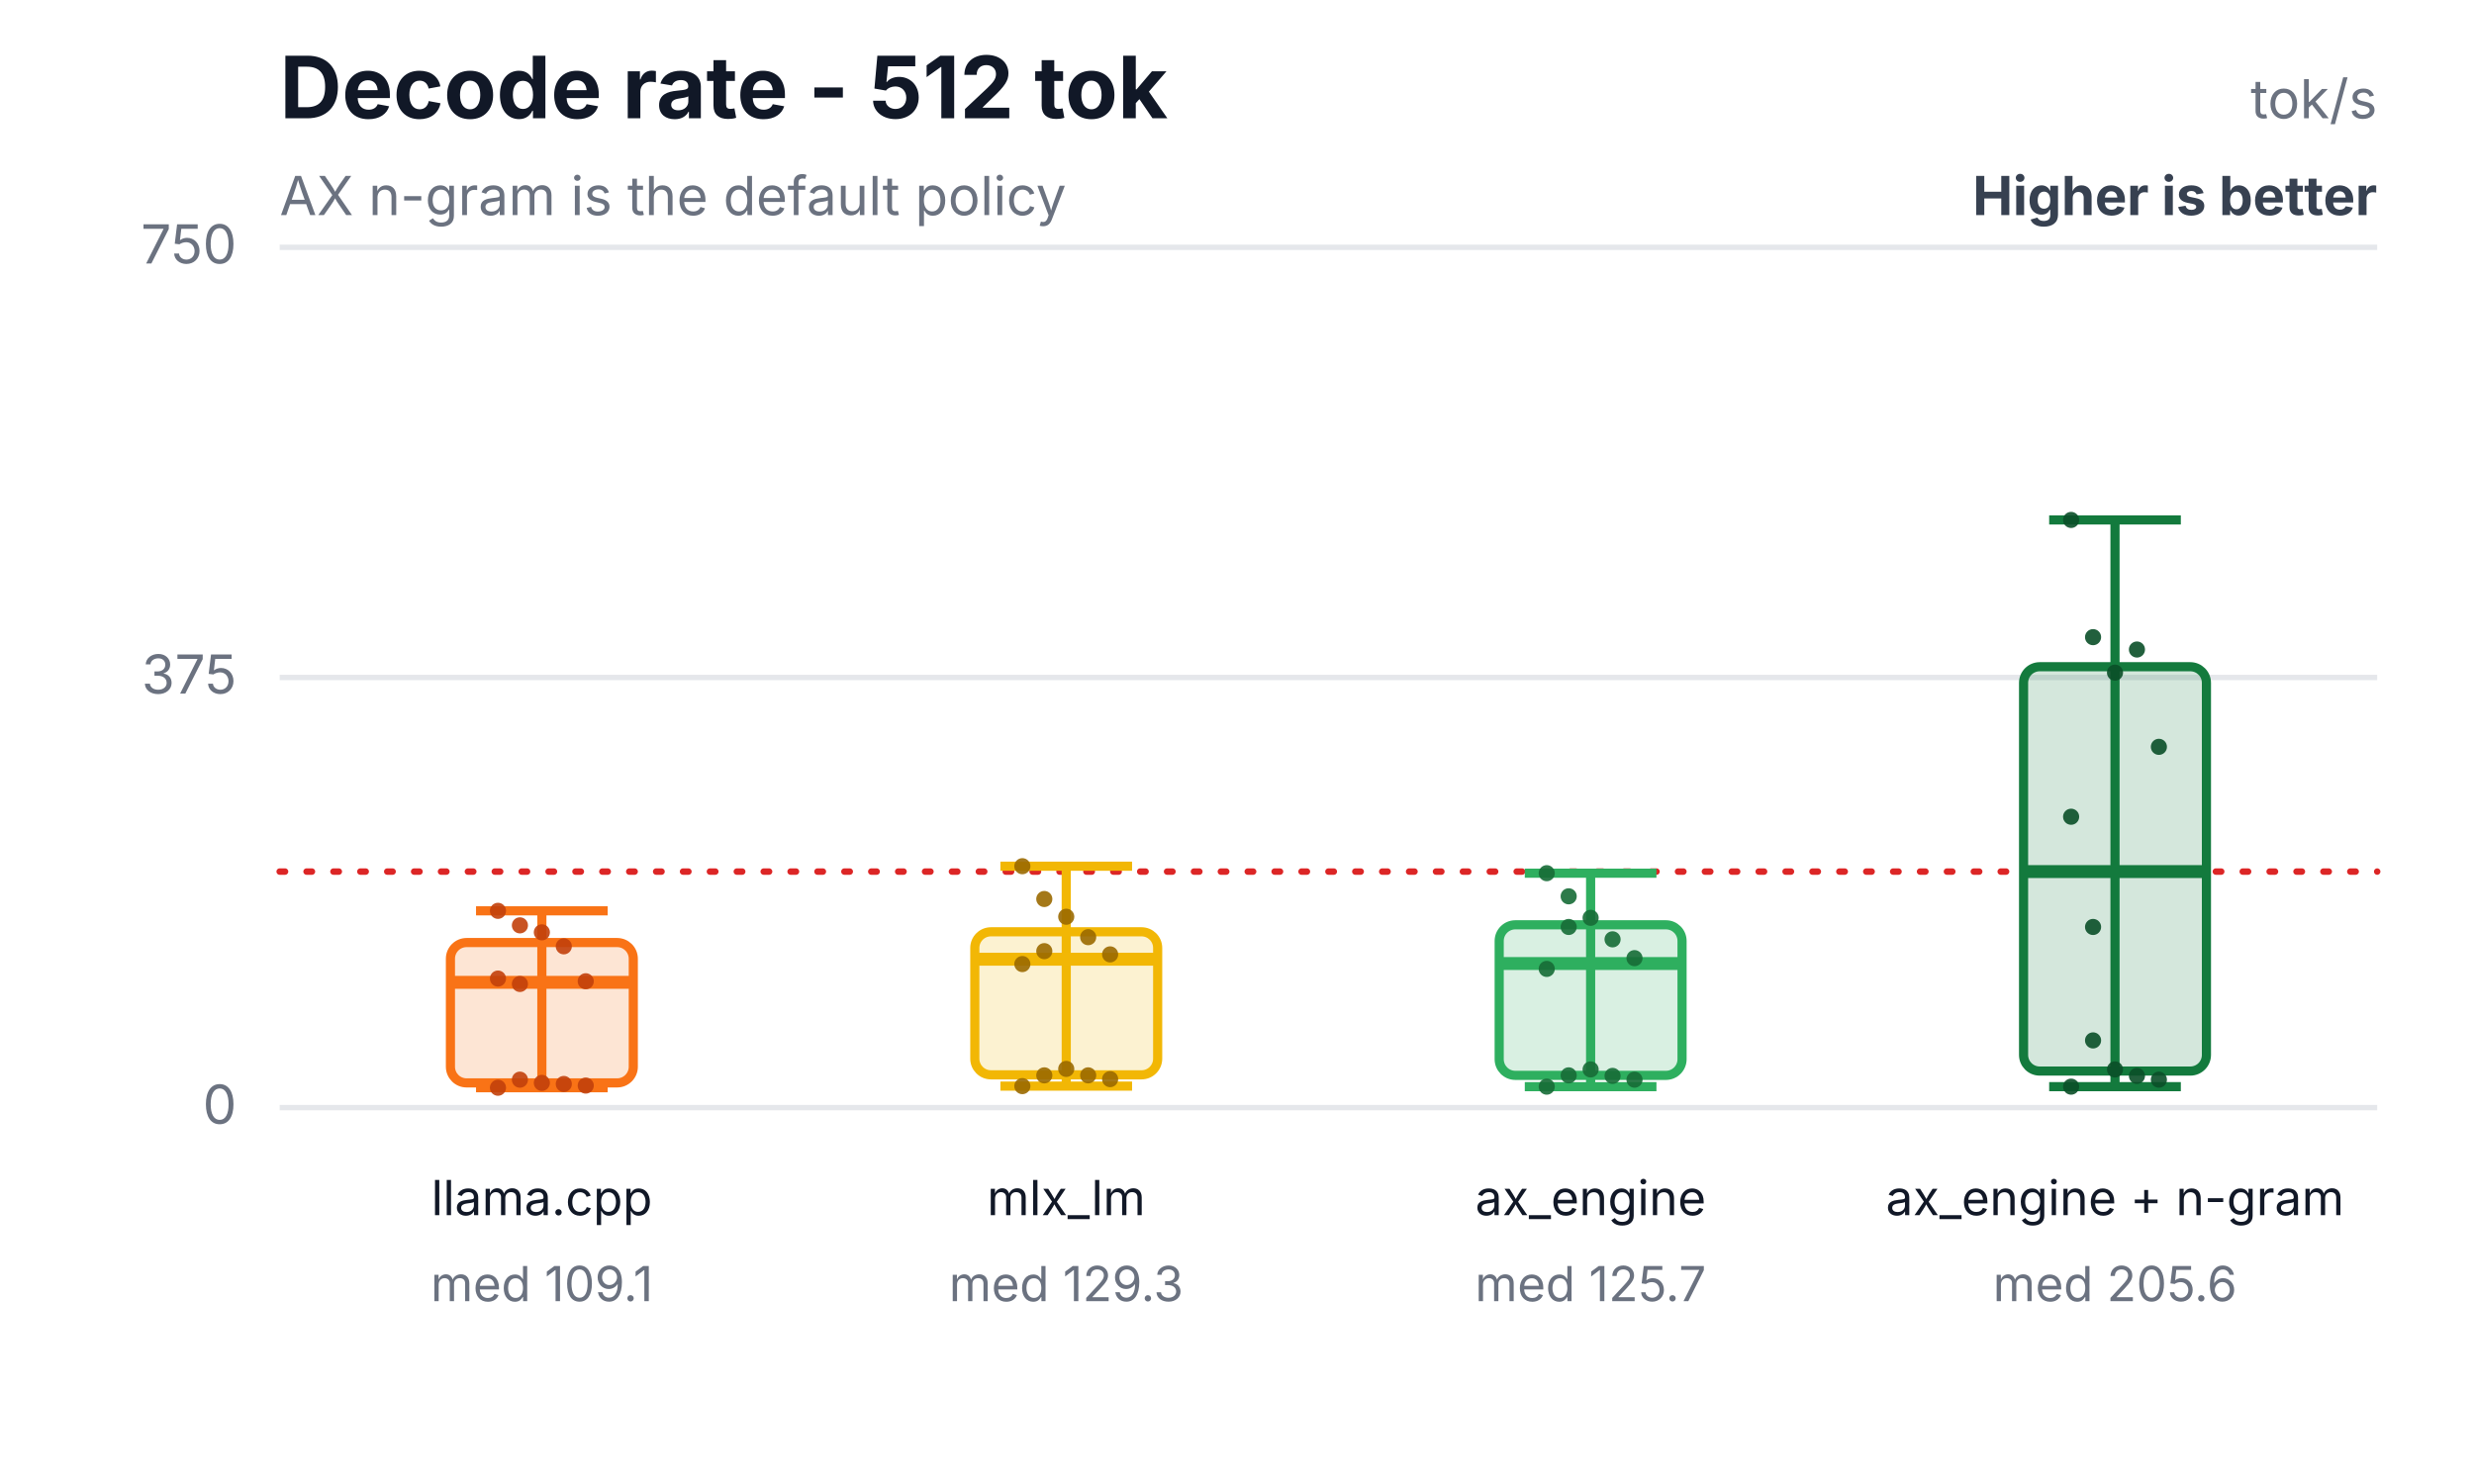
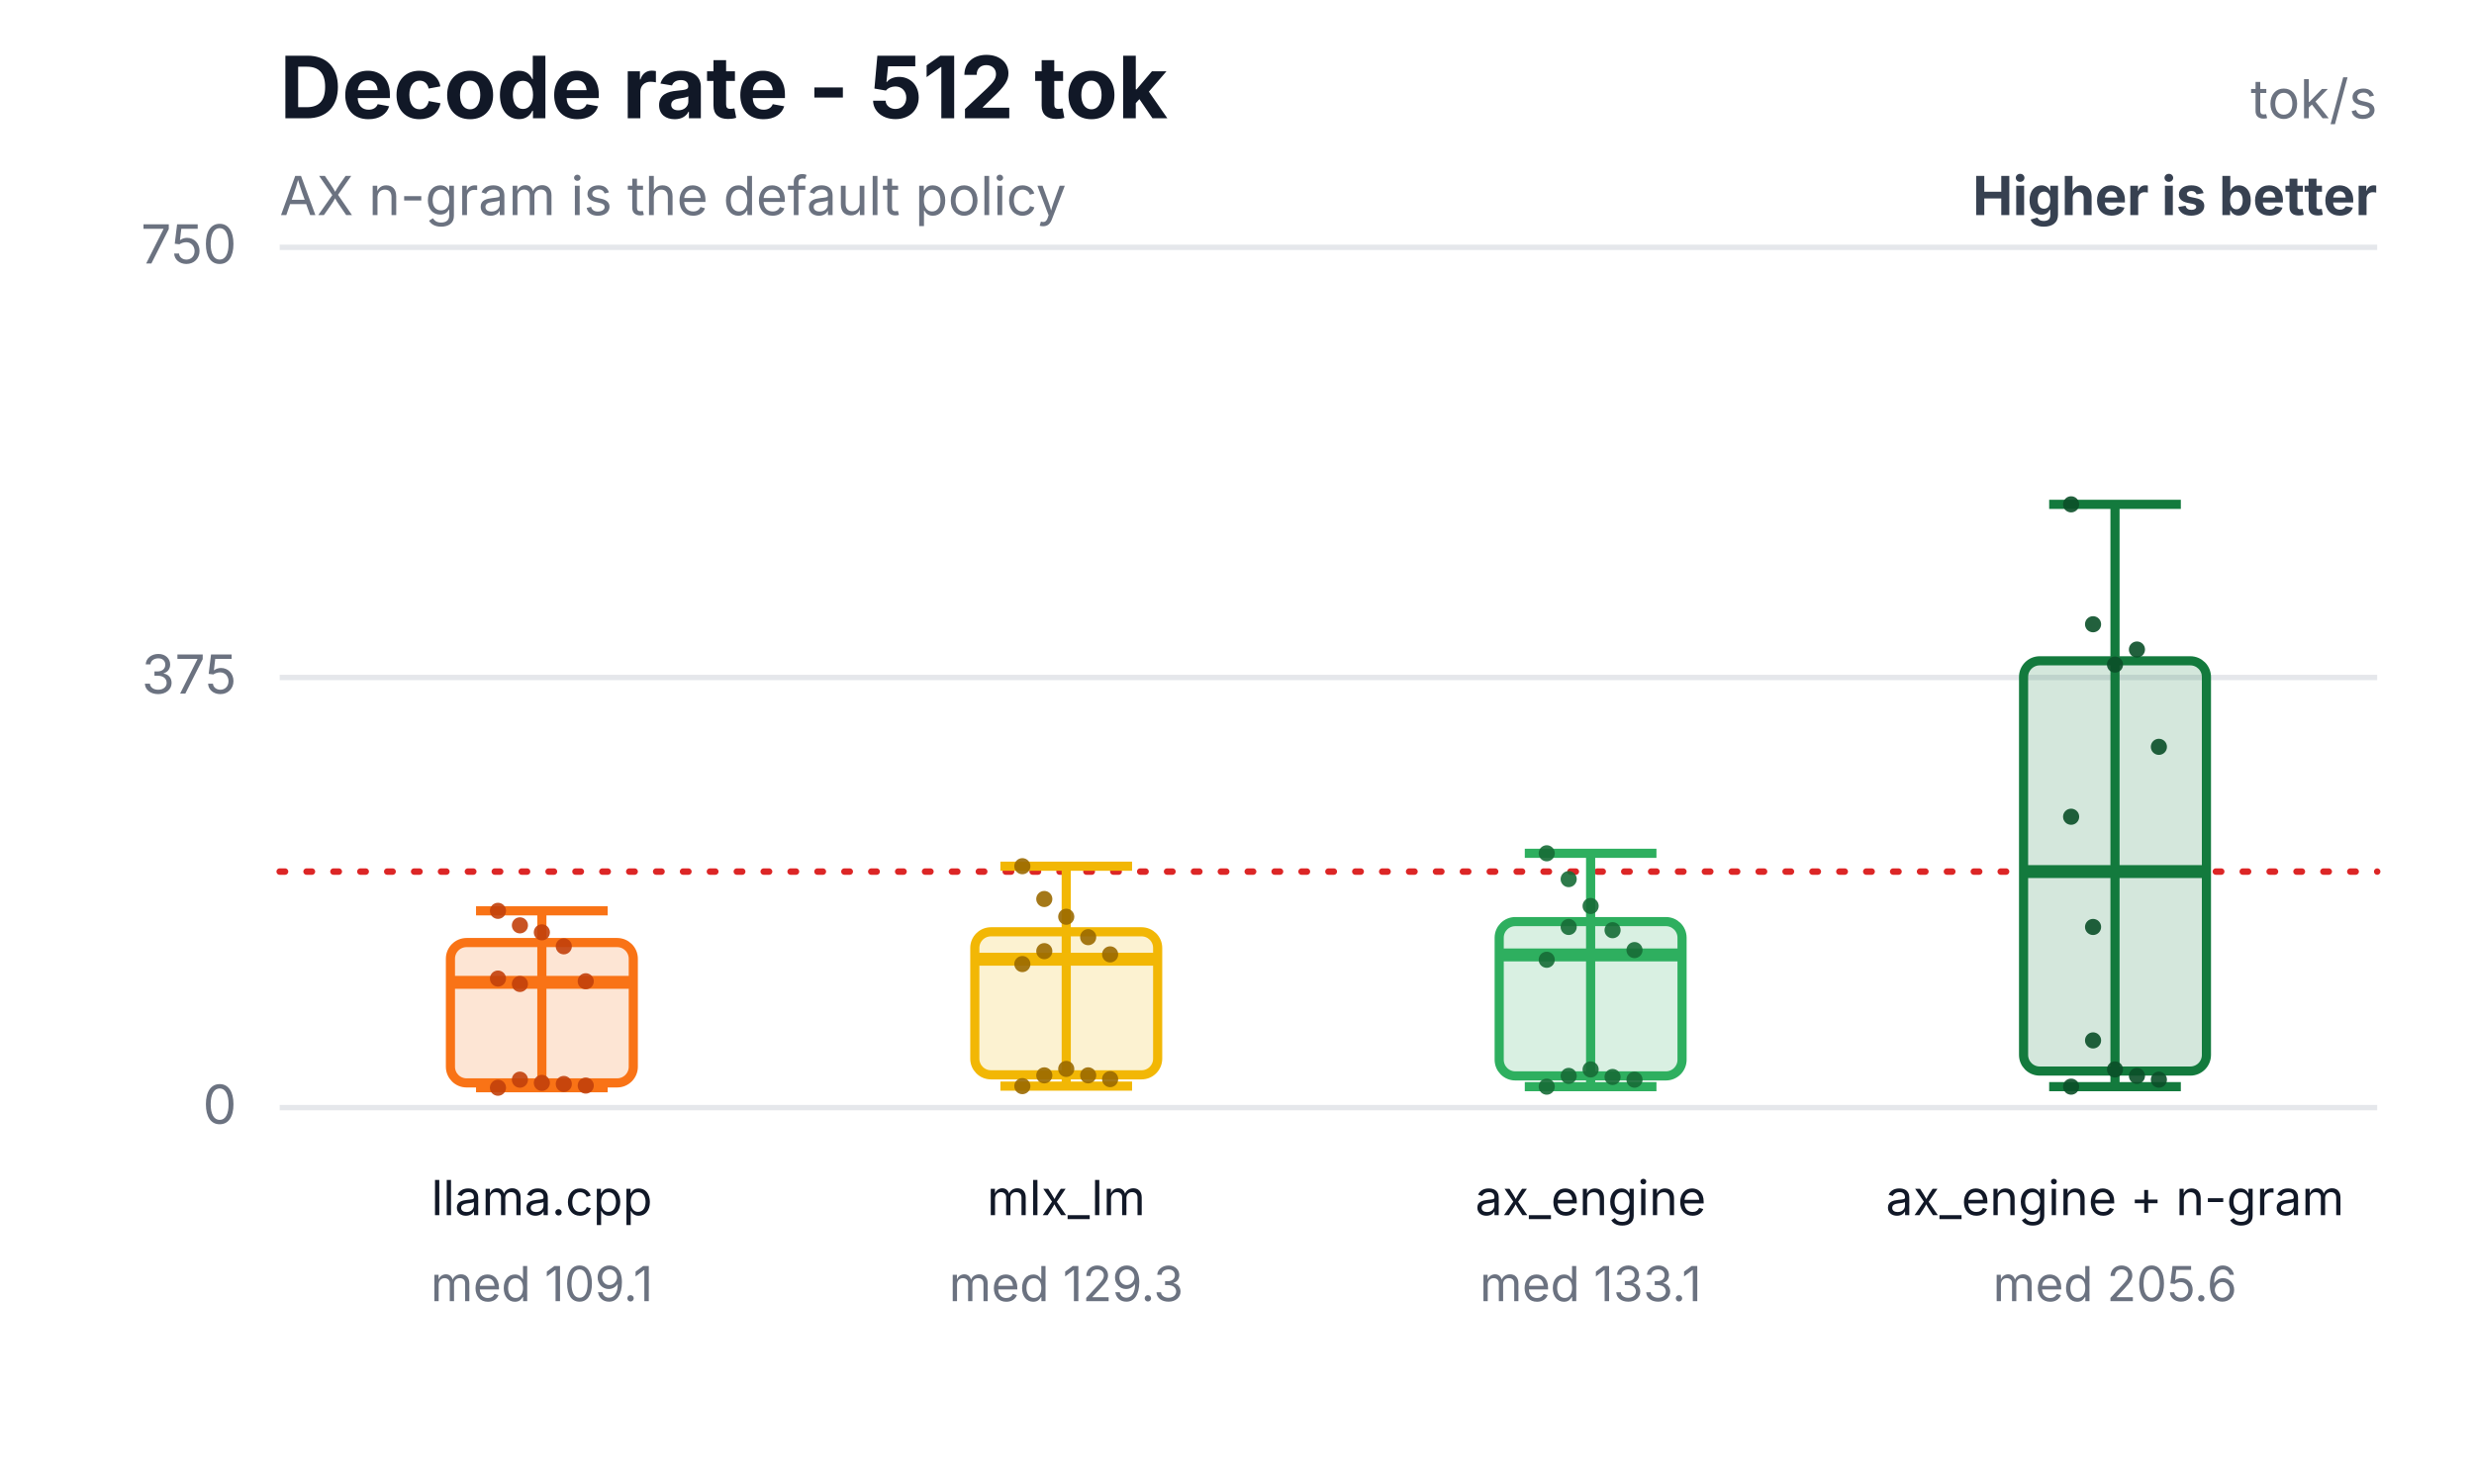
<svg xmlns="http://www.w3.org/2000/svg" width="460" height="276" viewBox="0 0 460 276" role="img" aria-labelledby="title desc">
  <rect width="460" height="276" fill="#ffffff" />
  <text x="52" y="22" font-family="Inter,Segoe UI,Arial,sans-serif" font-size="16" font-weight="700" fill="#111827">Decode rate - 512 tok</text>
  <text x="52" y="40" font-family="Inter,Segoe UI,Arial,sans-serif" font-size="10" fill="#6b7280">AX n-gram is the default policy</text>
  <text x="442" y="22" text-anchor="end" font-family="Inter,Segoe UI,Arial,sans-serif" font-size="10" fill="#6b7280">tok/s</text>
  <text x="442" y="40" text-anchor="end" font-family="Inter,Segoe UI,Arial,sans-serif" font-size="10" font-weight="700" fill="#374151">Higher is better</text>
  <line x1="52" y1="206.0" x2="442" y2="206.0" stroke="#e5e7eb" stroke-width="1" />
  <text x="44" y="209.0" text-anchor="end" font-family="Inter,Segoe UI,Arial,sans-serif" font-size="10" fill="#6b7280">0</text>
  <line x1="52" y1="126.0" x2="442" y2="126.0" stroke="#e5e7eb" stroke-width="1" />
  <text x="44" y="129.0" text-anchor="end" font-family="Inter,Segoe UI,Arial,sans-serif" font-size="10" fill="#6b7280">375</text>
  <line x1="52" y1="46.0" x2="442" y2="46.0" stroke="#e5e7eb" stroke-width="1" />
  <text x="44" y="49.0" text-anchor="end" font-family="Inter,Segoe UI,Arial,sans-serif" font-size="10" fill="#6b7280">750</text>
  <line x1="52" y1="162.1" x2="442" y2="162.1" stroke="#dc2626" stroke-width="1.2" stroke-dasharray="1 4" stroke-linecap="round" />
  <line x1="100.75" y1="169.4" x2="100.75" y2="202.3" stroke="#f97316" stroke-width="1.7" />
  <line x1="88.51" y1="169.4" x2="112.99" y2="169.4" stroke="#f97316" stroke-width="1.7" />
  <line x1="88.51" y1="202.3" x2="112.99" y2="202.3" stroke="#f97316" stroke-width="1.7" />
  <rect x="83.75" y="175.3" width="34" height="26.1" rx="3" fill="#f97316" fill-opacity="0.18" stroke="#f97316" stroke-width="1.7" />
  <line x1="83.75" y1="182.7" x2="117.75" y2="182.7" stroke="#f97316" stroke-width="2.4" />
  <text x="100.75" y="226" text-anchor="middle" font-family="Inter,Segoe UI,Arial,sans-serif" font-size="9" fill="#111827">llama.cpp</text>
  <text x="100.75" y="242" text-anchor="middle" font-family="Inter,Segoe UI,Arial,sans-serif" font-size="9" fill="#6b7280">med 109.1</text>
  <circle cx="92.59" cy="169.4" r="1.5" fill="#c2410c" fill-opacity="0.9" />
  <circle cx="96.67" cy="172.1" r="1.5" fill="#c2410c" fill-opacity="0.9" />
  <circle cx="100.75" cy="173.4" r="1.5" fill="#c2410c" fill-opacity="0.9" />
  <circle cx="104.83" cy="176.0" r="1.5" fill="#c2410c" fill-opacity="0.9" />
  <circle cx="108.91" cy="182.5" r="1.5" fill="#c2410c" fill-opacity="0.9" />
  <circle cx="92.59" cy="182.0" r="1.5" fill="#c2410c" fill-opacity="0.9" />
  <circle cx="96.67" cy="200.8" r="1.5" fill="#c2410c" fill-opacity="0.9" />
  <circle cx="100.75" cy="201.4" r="1.5" fill="#c2410c" fill-opacity="0.9" />
  <circle cx="104.83" cy="201.6" r="1.5" fill="#c2410c" fill-opacity="0.9" />
  <circle cx="108.91" cy="201.9" r="1.5" fill="#c2410c" fill-opacity="0.9" />
  <circle cx="92.59" cy="202.3" r="1.5" fill="#c2410c" fill-opacity="0.9" />
  <circle cx="96.67" cy="183.0" r="1.5" fill="#c2410c" fill-opacity="0.9" />
  <line x1="198.25" y1="161.1" x2="198.25" y2="202.0" stroke="#f2b705" stroke-width="1.7" />
  <line x1="186.01" y1="161.1" x2="210.49" y2="161.1" stroke="#f2b705" stroke-width="1.7" />
  <line x1="186.01" y1="202.0" x2="210.49" y2="202.0" stroke="#f2b705" stroke-width="1.7" />
  <rect x="181.25" y="173.3" width="34" height="26.6" rx="3" fill="#f2b705" fill-opacity="0.18" stroke="#f2b705" stroke-width="1.7" />
  <line x1="181.25" y1="178.4" x2="215.25" y2="178.4" stroke="#f2b705" stroke-width="2.4" />
  <text x="198.25" y="226" text-anchor="middle" font-family="Inter,Segoe UI,Arial,sans-serif" font-size="9" fill="#111827">mlx_lm</text>
  <text x="198.25" y="242" text-anchor="middle" font-family="Inter,Segoe UI,Arial,sans-serif" font-size="9" fill="#6b7280">med 129.3</text>
  <circle cx="190.09" cy="161.1" r="1.5" fill="#9a6a00" fill-opacity="0.9" />
  <circle cx="194.17" cy="167.2" r="1.5" fill="#9a6a00" fill-opacity="0.9" />
  <circle cx="198.25" cy="170.5" r="1.5" fill="#9a6a00" fill-opacity="0.9" />
  <circle cx="202.33" cy="174.3" r="1.5" fill="#9a6a00" fill-opacity="0.9" />
  <circle cx="206.41" cy="177.5" r="1.5" fill="#9a6a00" fill-opacity="0.9" />
  <circle cx="190.09" cy="179.3" r="1.5" fill="#9a6a00" fill-opacity="0.9" />
  <circle cx="194.17" cy="200.0" r="1.5" fill="#9a6a00" fill-opacity="0.9" />
  <circle cx="198.25" cy="198.8" r="1.5" fill="#9a6a00" fill-opacity="0.9" />
  <circle cx="202.33" cy="200.0" r="1.5" fill="#9a6a00" fill-opacity="0.9" />
  <circle cx="206.41" cy="200.7" r="1.5" fill="#9a6a00" fill-opacity="0.9" />
  <circle cx="190.09" cy="202.0" r="1.5" fill="#9a6a00" fill-opacity="0.9" />
  <circle cx="194.17" cy="176.9" r="1.5" fill="#9a6a00" fill-opacity="0.9" />
-   <line x1="295.75" y1="162.4" x2="295.75" y2="202.1" stroke="#2eaf5f" stroke-width="1.7" />
-   <line x1="283.51" y1="162.4" x2="307.99" y2="162.4" stroke="#2eaf5f" stroke-width="1.7" />
+   <line x1="295.75" y1="158.7" x2="295.75" y2="202.1" stroke="#2eaf5f" stroke-width="1.7" />
+   <line x1="283.51" y1="158.7" x2="307.99" y2="158.7" stroke="#2eaf5f" stroke-width="1.7" />
  <line x1="283.51" y1="202.1" x2="307.99" y2="202.1" stroke="#2eaf5f" stroke-width="1.7" />
-   <rect x="278.75" y="172.0" width="34" height="28.0" rx="3" fill="#2eaf5f" fill-opacity="0.18" stroke="#2eaf5f" stroke-width="1.7" />
-   <line x1="278.75" y1="179.2" x2="312.75" y2="179.2" stroke="#2eaf5f" stroke-width="2.4" />
+   <rect x="278.75" y="171.4" width="34" height="28.7" rx="3" fill="#2eaf5f" fill-opacity="0.18" stroke="#2eaf5f" stroke-width="1.7" />
+   <line x1="278.75" y1="177.6" x2="312.75" y2="177.6" stroke="#2eaf5f" stroke-width="2.4" />
  <text x="295.75" y="226" text-anchor="middle" font-family="Inter,Segoe UI,Arial,sans-serif" font-size="9" fill="#111827">ax_engine</text>
-   <text x="295.75" y="242" text-anchor="middle" font-family="Inter,Segoe UI,Arial,sans-serif" font-size="9" fill="#6b7280">med 125.7</text>
-   <circle cx="287.59" cy="162.4" r="1.5" fill="#176c37" fill-opacity="0.9" />
-   <circle cx="291.67" cy="166.7" r="1.5" fill="#176c37" fill-opacity="0.9" />
-   <circle cx="295.75" cy="170.7" r="1.5" fill="#176c37" fill-opacity="0.9" />
-   <circle cx="299.83" cy="174.7" r="1.5" fill="#176c37" fill-opacity="0.9" />
-   <circle cx="303.91" cy="178.2" r="1.5" fill="#176c37" fill-opacity="0.9" />
-   <circle cx="287.59" cy="180.2" r="1.5" fill="#176c37" fill-opacity="0.9" />
-   <circle cx="291.67" cy="200.0" r="1.5" fill="#176c37" fill-opacity="0.9" />
+   <text x="295.75" y="242" text-anchor="middle" font-family="Inter,Segoe UI,Arial,sans-serif" font-size="9" fill="#6b7280">med 133.1</text>
+   <circle cx="287.59" cy="158.7" r="1.5" fill="#176c37" fill-opacity="0.9" />
+   <circle cx="291.67" cy="163.5" r="1.5" fill="#176c37" fill-opacity="0.9" />
+   <circle cx="295.75" cy="168.5" r="1.5" fill="#176c37" fill-opacity="0.9" />
+   <circle cx="299.83" cy="173.0" r="1.5" fill="#176c37" fill-opacity="0.9" />
+   <circle cx="303.91" cy="176.7" r="1.5" fill="#176c37" fill-opacity="0.9" />
+   <circle cx="287.59" cy="178.5" r="1.5" fill="#176c37" fill-opacity="0.9" />
+   <circle cx="291.67" cy="200.1" r="1.5" fill="#176c37" fill-opacity="0.9" />
  <circle cx="295.75" cy="198.9" r="1.5" fill="#176c37" fill-opacity="0.9" />
-   <circle cx="299.83" cy="200.1" r="1.5" fill="#176c37" fill-opacity="0.9" />
+   <circle cx="299.83" cy="200.3" r="1.5" fill="#176c37" fill-opacity="0.9" />
  <circle cx="303.91" cy="200.8" r="1.5" fill="#176c37" fill-opacity="0.9" />
  <circle cx="287.59" cy="202.1" r="1.5" fill="#176c37" fill-opacity="0.9" />
  <circle cx="291.67" cy="172.4" r="1.5" fill="#176c37" fill-opacity="0.9" />
-   <line x1="393.25" y1="96.7" x2="393.25" y2="202.1" stroke="#137a3d" stroke-width="1.7" />
-   <line x1="381.01" y1="96.7" x2="405.49" y2="96.7" stroke="#137a3d" stroke-width="1.7" />
+   <line x1="393.25" y1="93.8" x2="393.25" y2="202.1" stroke="#137a3d" stroke-width="1.7" />
+   <line x1="381.01" y1="93.8" x2="405.49" y2="93.8" stroke="#137a3d" stroke-width="1.7" />
  <line x1="381.01" y1="202.1" x2="405.49" y2="202.1" stroke="#137a3d" stroke-width="1.7" />
-   <rect x="376.25" y="124.0" width="34" height="75.2" rx="3" fill="#137a3d" fill-opacity="0.18" stroke="#137a3d" stroke-width="1.7" />
+   <rect x="376.25" y="122.9" width="34" height="76.3" rx="3" fill="#137a3d" fill-opacity="0.18" stroke="#137a3d" stroke-width="1.7" />
  <line x1="376.25" y1="162.1" x2="410.25" y2="162.1" stroke="#137a3d" stroke-width="2.4" />
  <text x="393.25" y="226" text-anchor="middle" font-family="Inter,Segoe UI,Arial,sans-serif" font-size="9" fill="#111827">ax_engine + n-gram</text>
  <text x="393.25" y="242" text-anchor="middle" font-family="Inter,Segoe UI,Arial,sans-serif" font-size="9" fill="#6b7280">med 205.6</text>
-   <circle cx="385.09" cy="96.7" r="1.5" fill="#0b4f28" fill-opacity="0.9" />
-   <circle cx="389.17" cy="118.5" r="1.5" fill="#0b4f28" fill-opacity="0.9" />
-   <circle cx="393.25" cy="125.1" r="1.5" fill="#0b4f28" fill-opacity="0.9" />
+   <circle cx="385.09" cy="93.8" r="1.5" fill="#0b4f28" fill-opacity="0.9" />
+   <circle cx="389.17" cy="116.1" r="1.5" fill="#0b4f28" fill-opacity="0.9" />
+   <circle cx="393.25" cy="123.6" r="1.5" fill="#0b4f28" fill-opacity="0.9" />
  <circle cx="397.33" cy="120.8" r="1.5" fill="#0b4f28" fill-opacity="0.9" />
  <circle cx="401.41" cy="138.9" r="1.5" fill="#0b4f28" fill-opacity="0.9" />
  <circle cx="385.09" cy="151.9" r="1.5" fill="#0b4f28" fill-opacity="0.9" />
  <circle cx="389.17" cy="193.5" r="1.5" fill="#0b4f28" fill-opacity="0.9" />
  <circle cx="393.25" cy="198.9" r="1.5" fill="#0b4f28" fill-opacity="0.9" />
  <circle cx="397.33" cy="200.1" r="1.5" fill="#0b4f28" fill-opacity="0.9" />
  <circle cx="401.41" cy="200.8" r="1.5" fill="#0b4f28" fill-opacity="0.9" />
  <circle cx="385.09" cy="202.1" r="1.5" fill="#0b4f28" fill-opacity="0.9" />
  <circle cx="389.17" cy="172.4" r="1.5" fill="#0b4f28" fill-opacity="0.9" />
</svg>
